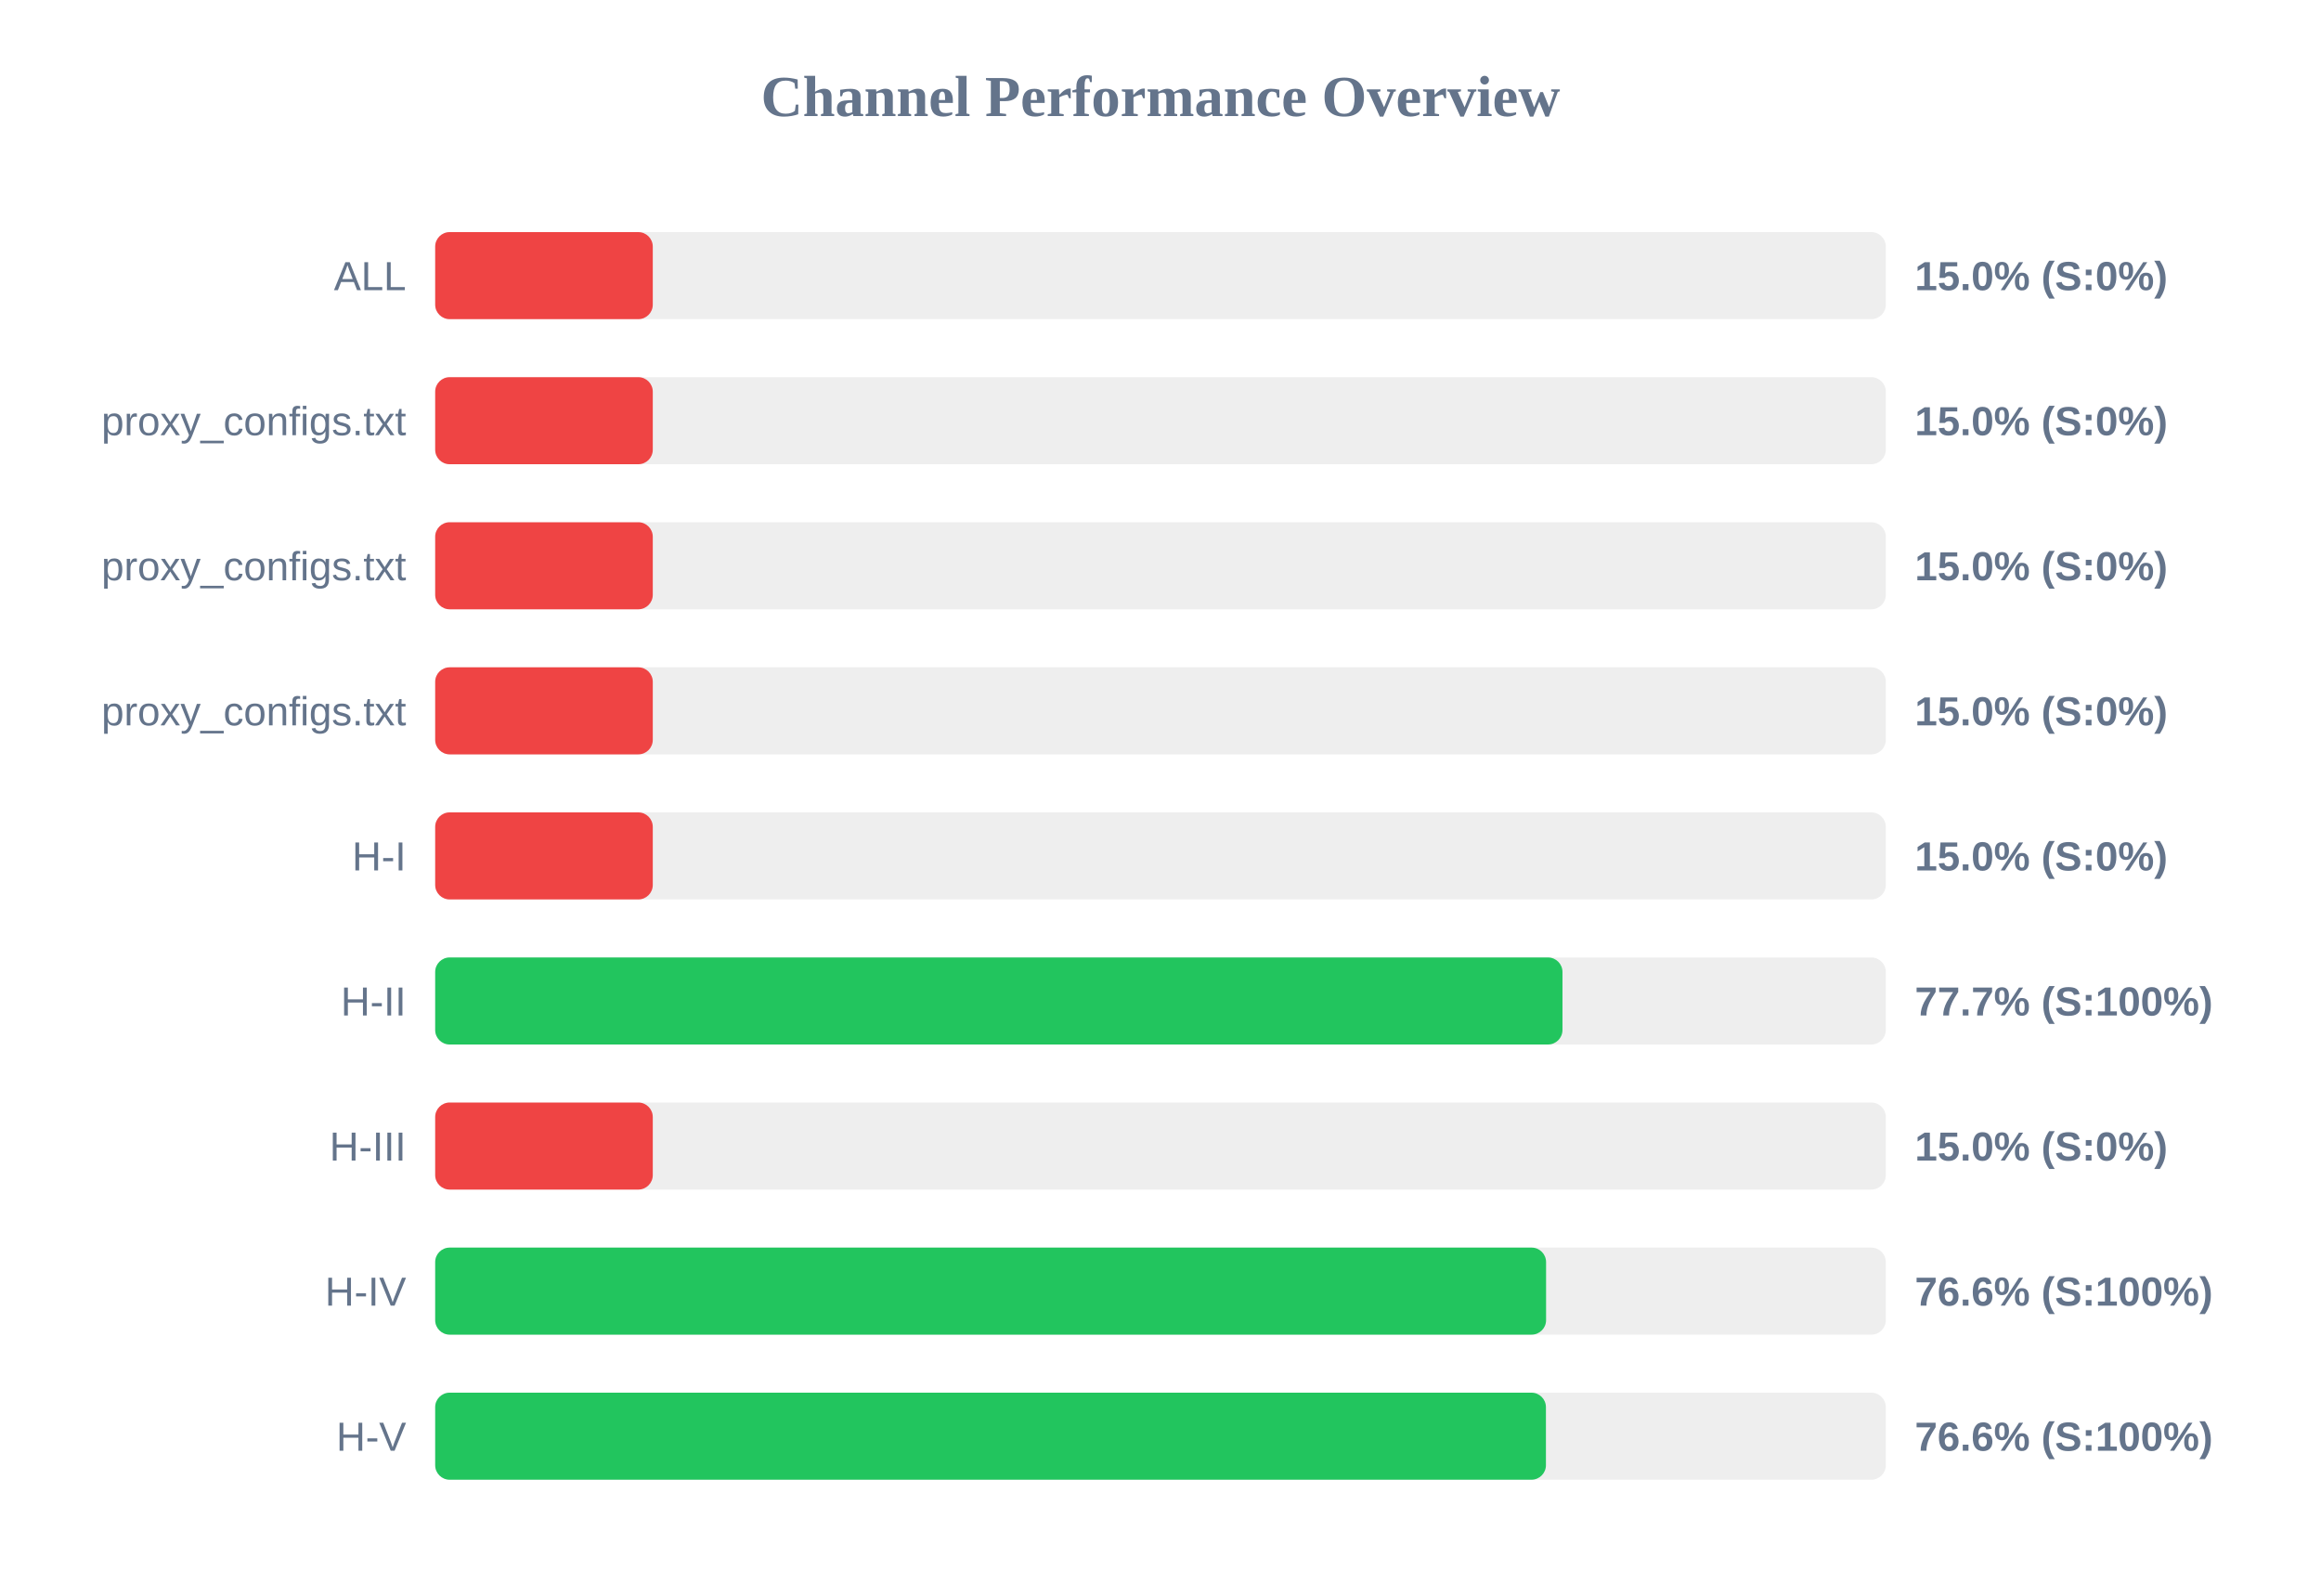
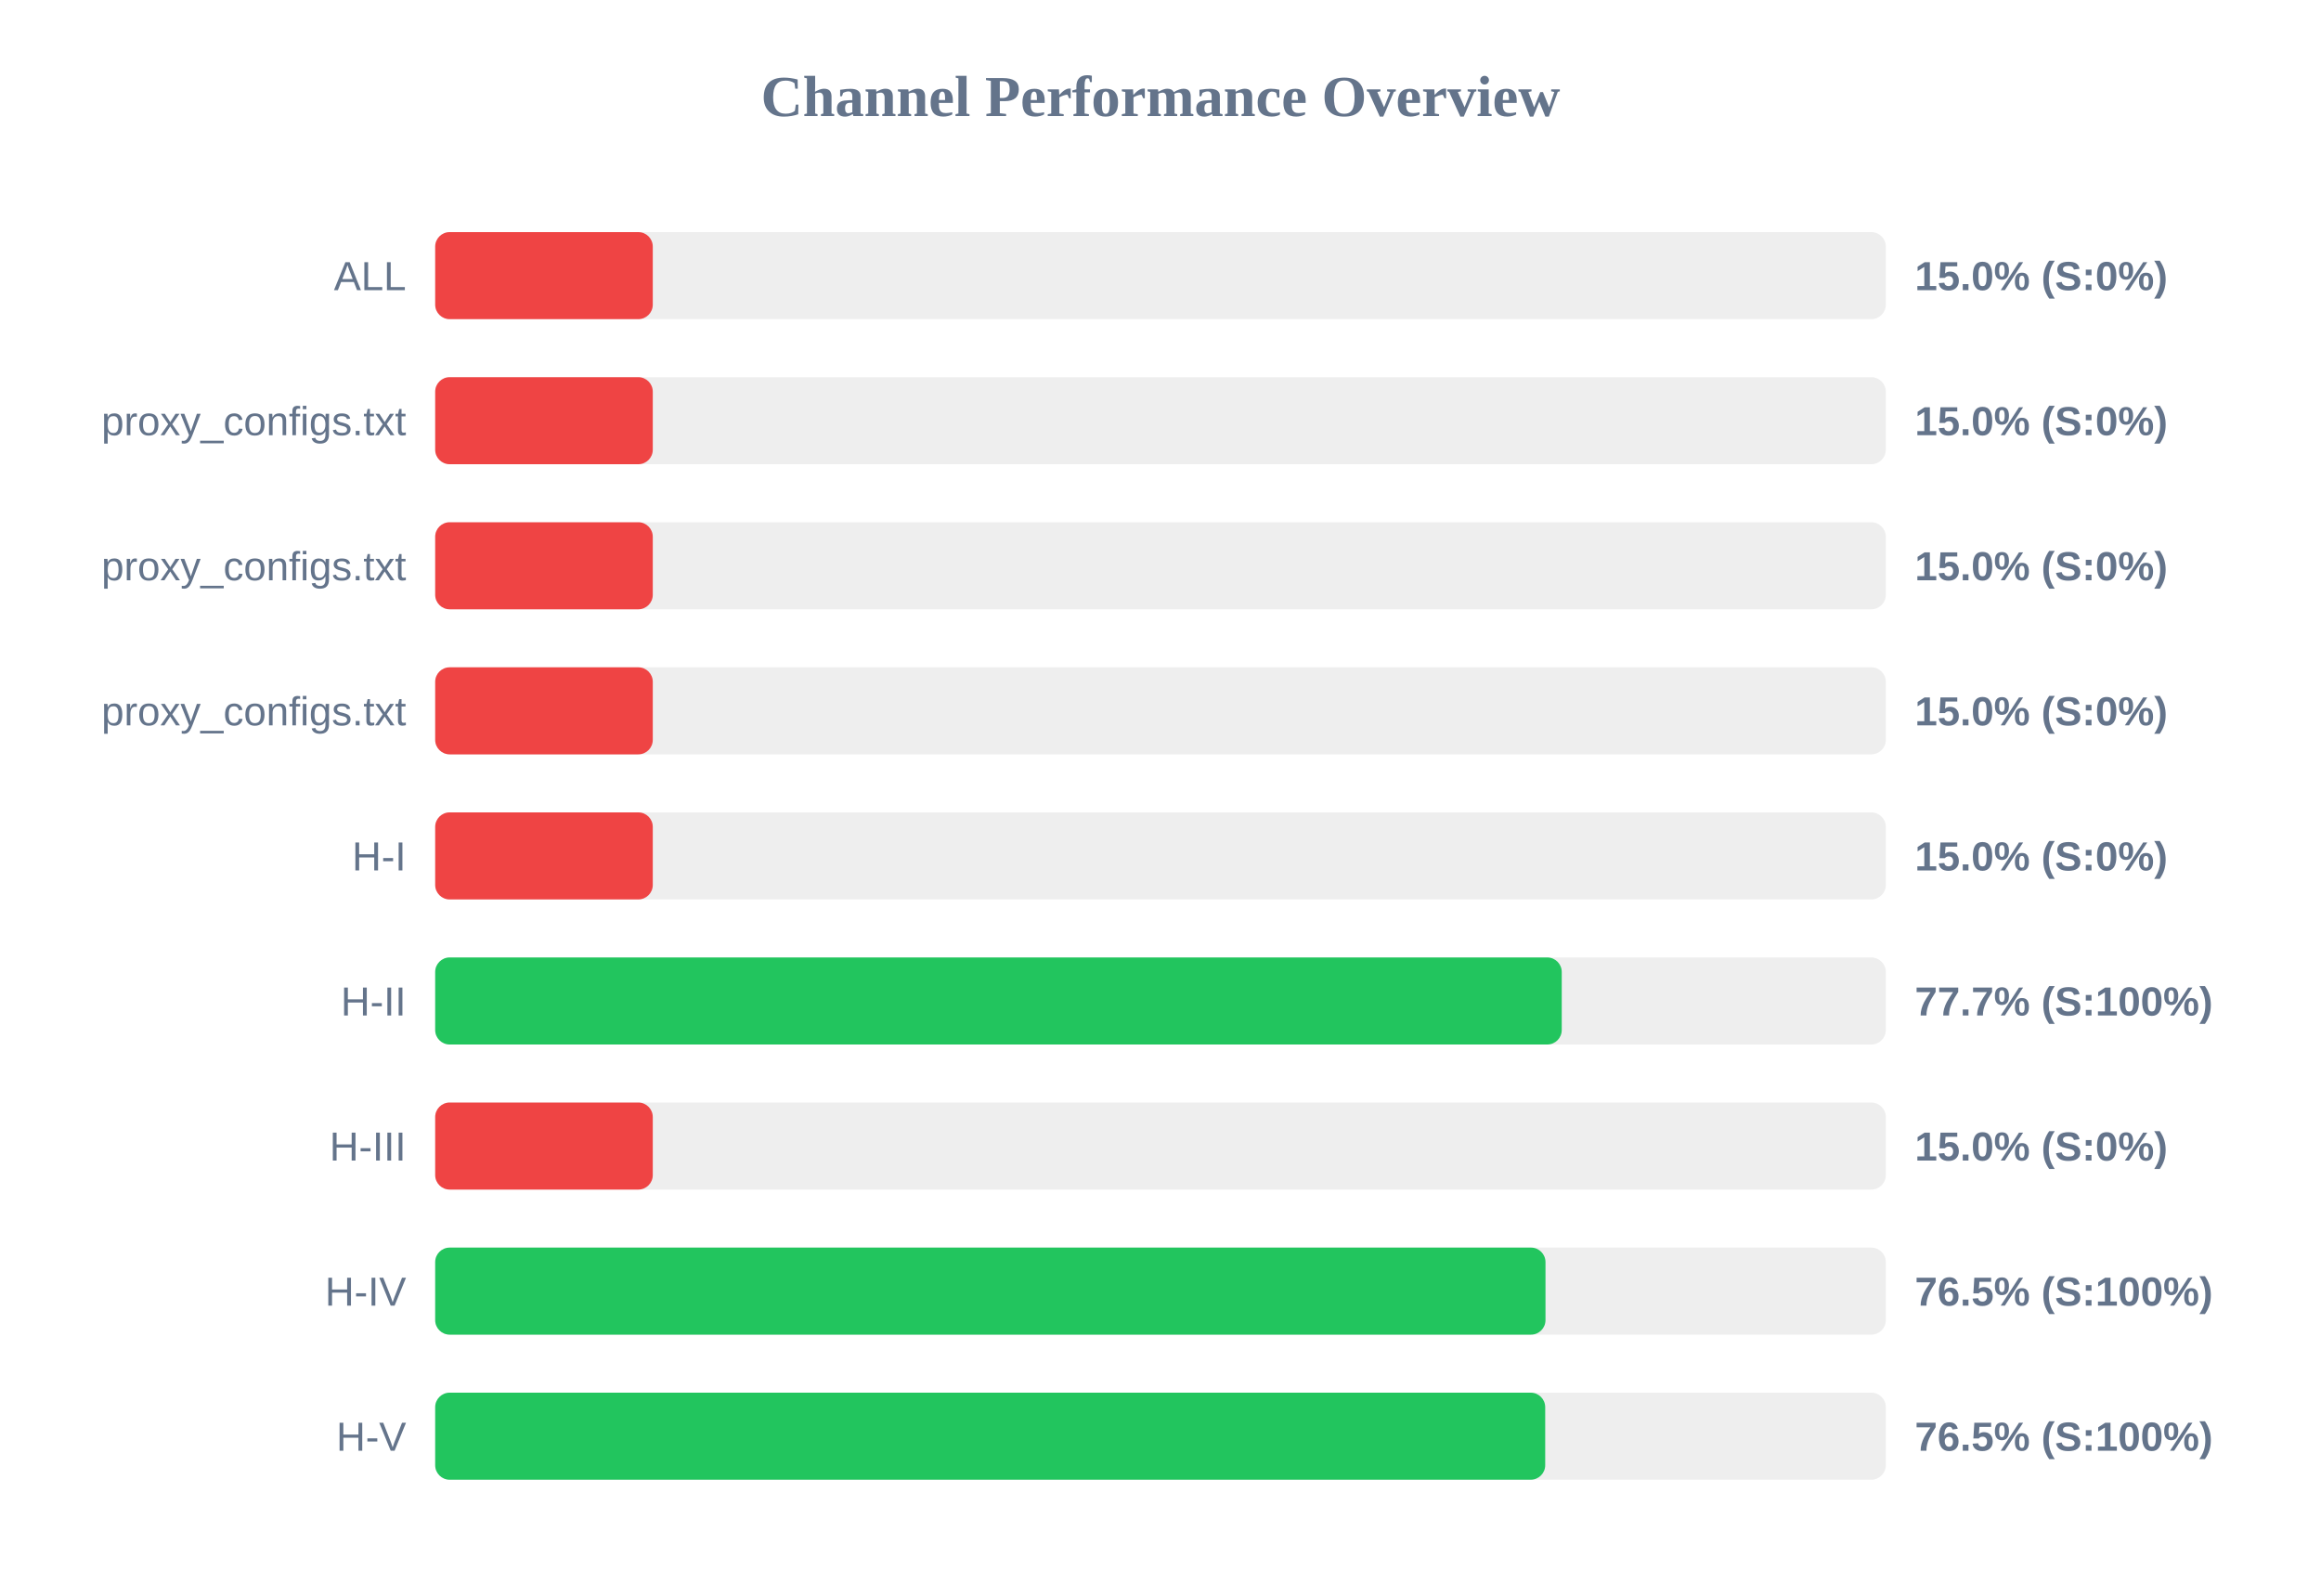
<svg xmlns="http://www.w3.org/2000/svg" width="800" height="550" version="1.1">
  <style>
        .row { font: 14px Arial; fill: #64748b; }
        .score { font: bold 14px Arial; fill: #64748b; }
    </style>
  <text x="400" y="40" text-anchor="middle" font-size="20px" font-weight="bold" fill="#64748b">Channel Performance Overview</text>
  <rect x="150" y="80" width="500" height="30" fill="#eee" rx="5" />
  <rect x="150" y="80" width="75.0" height="30" fill="#ef4444" rx="5" />
  <text x="140" y="100" text-anchor="end" class="row">ALL</text>
  <text x="660" y="100" text-anchor="start" class="score">15.0% (S:0%)</text>
  <rect x="150" y="130" width="500" height="30" fill="#eee" rx="5" />
  <rect x="150" y="130" width="75.0" height="30" fill="#ef4444" rx="5" />
  <text x="140" y="150" text-anchor="end" class="row">proxy_configs.txt</text>
  <text x="660" y="150" text-anchor="start" class="score">15.0% (S:0%)</text>
  <rect x="150" y="180" width="500" height="30" fill="#eee" rx="5" />
  <rect x="150" y="180" width="75.0" height="30" fill="#ef4444" rx="5" />
  <text x="140" y="200" text-anchor="end" class="row">proxy_configs.txt</text>
  <text x="660" y="200" text-anchor="start" class="score">15.0% (S:0%)</text>
  <rect x="150" y="230" width="500" height="30" fill="#eee" rx="5" />
  <rect x="150" y="230" width="75.0" height="30" fill="#ef4444" rx="5" />
  <text x="140" y="250" text-anchor="end" class="row">proxy_configs.txt</text>
  <text x="660" y="250" text-anchor="start" class="score">15.0% (S:0%)</text>
  <rect x="150" y="280" width="500" height="30" fill="#eee" rx="5" />
  <rect x="150" y="280" width="75.0" height="30" fill="#ef4444" rx="5" />
  <text x="140" y="300" text-anchor="end" class="row">H-I</text>
  <text x="660" y="300" text-anchor="start" class="score">15.0% (S:0%)</text>
  <rect x="150" y="330" width="500" height="30" fill="#eee" rx="5" />
-   <rect x="150" y="330" width="388.55" height="30" fill="#22c55e" rx="5" />
+   <rect x="150" y="330" width="388.3" height="30" fill="#22c55e" rx="5" />
  <text x="140" y="350" text-anchor="end" class="row">H-II</text>
  <text x="660" y="350" text-anchor="start" class="score">77.7% (S:100%)</text>
  <rect x="150" y="380" width="500" height="30" fill="#eee" rx="5" />
  <rect x="150" y="380" width="75.0" height="30" fill="#ef4444" rx="5" />
  <text x="140" y="400" text-anchor="end" class="row">H-III</text>
  <text x="660" y="400" text-anchor="start" class="score">15.0% (S:0%)</text>
  <rect x="150" y="430" width="500" height="30" fill="#eee" rx="5" />
-   <rect x="150" y="430" width="382.9" height="30" fill="#22c55e" rx="5" />
+   <rect x="150" y="430" width="382.7" height="30" fill="#22c55e" rx="5" />
  <text x="140" y="450" text-anchor="end" class="row">H-IV</text>
-   <text x="660" y="450" text-anchor="start" class="score">76.6% (S:100%)</text>
+   <text x="660" y="450" text-anchor="start" class="score">76.5% (S:100%)</text>
  <rect x="150" y="480" width="500" height="30" fill="#eee" rx="5" />
-   <rect x="150" y="480" width="382.85" height="30" fill="#22c55e" rx="5" />
+   <rect x="150" y="480" width="382.6" height="30" fill="#22c55e" rx="5" />
  <text x="140" y="500" text-anchor="end" class="row">H-V</text>
-   <text x="660" y="500" text-anchor="start" class="score">76.6% (S:100%)</text>
+   <text x="660" y="500" text-anchor="start" class="score">76.5% (S:100%)</text>
</svg>
